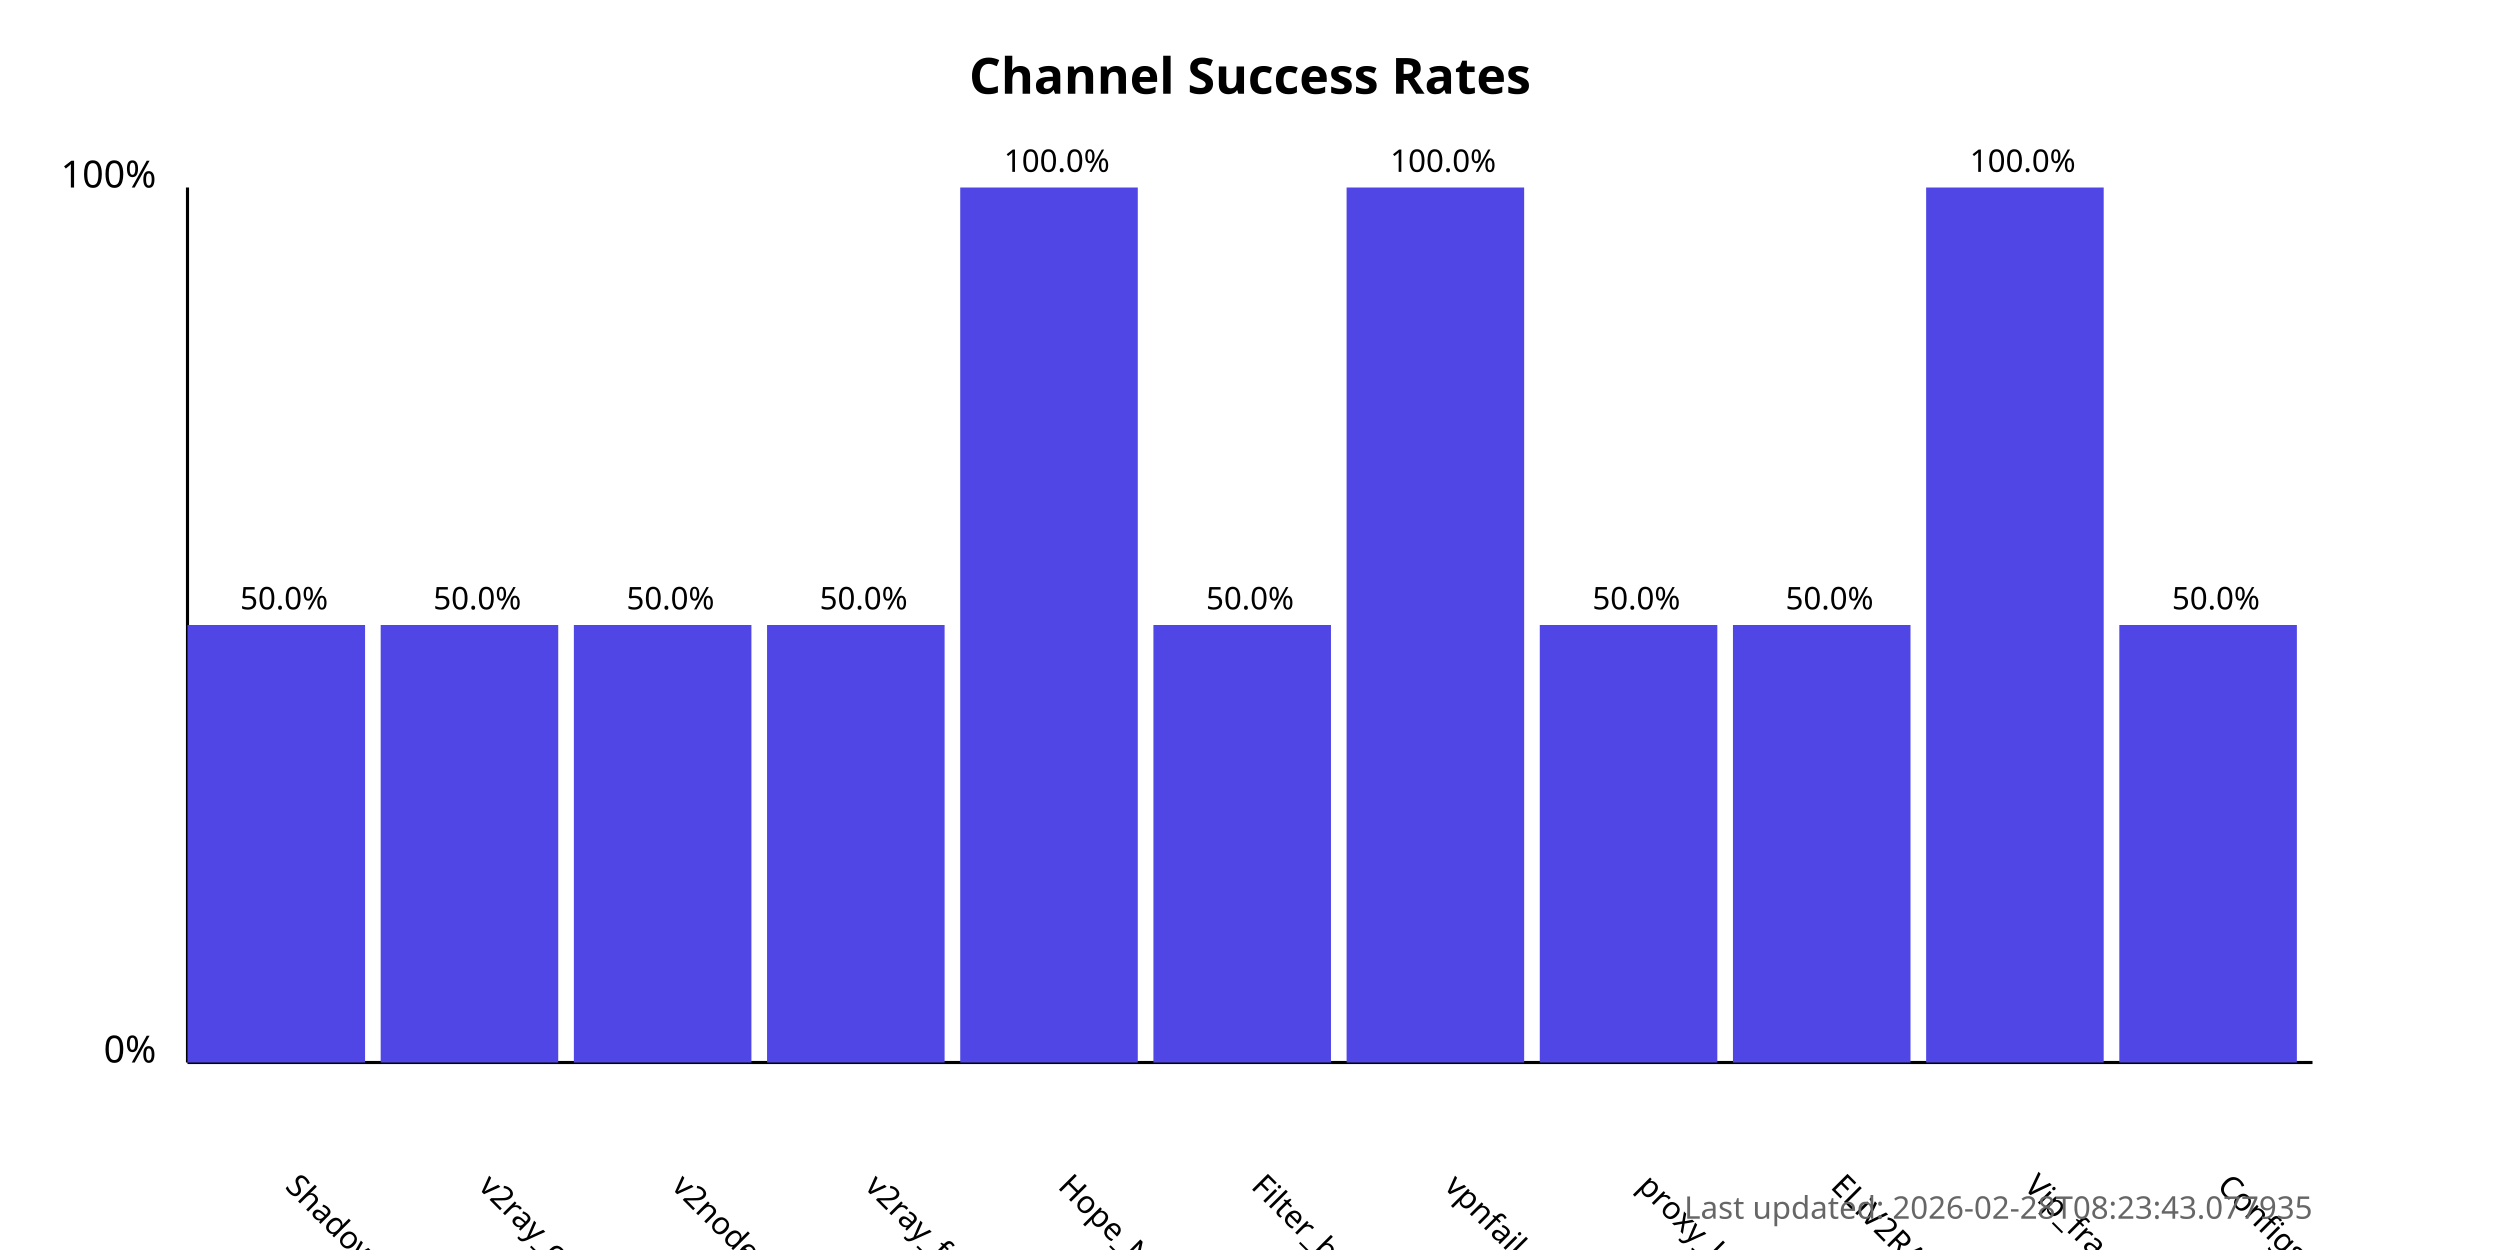
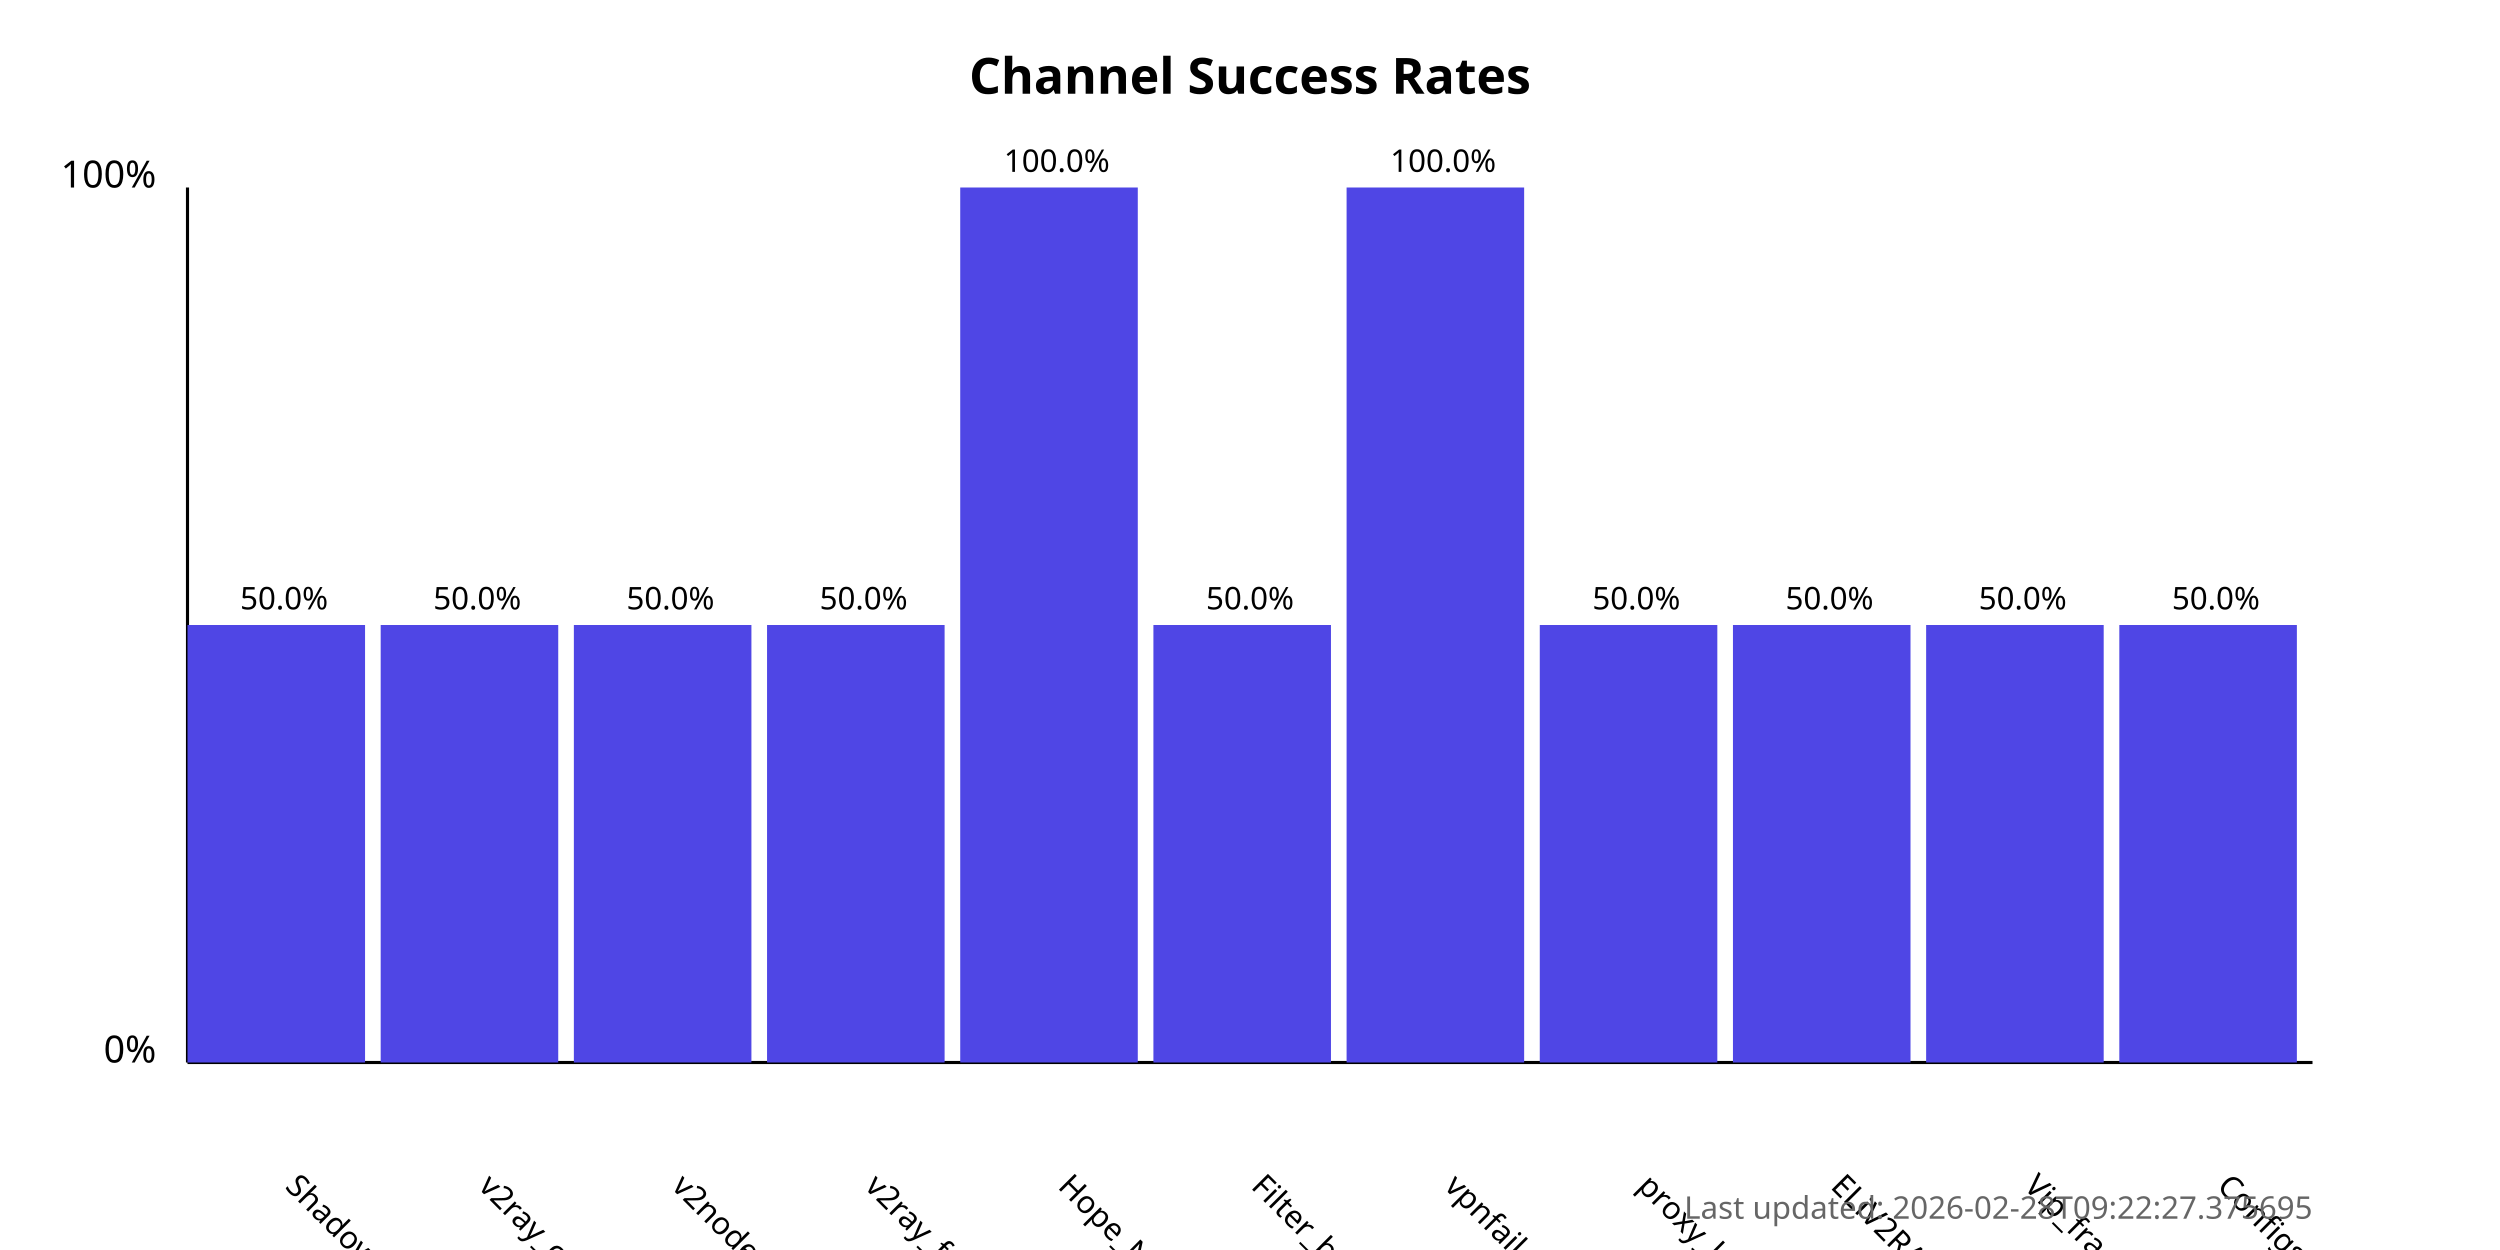
<svg xmlns="http://www.w3.org/2000/svg" width="800" height="400">
  <style>
            .chart-title { font: bold 16px sans-serif; }
            .axis-label { font: 12px sans-serif; }
            .tick-label { font: 10px sans-serif; }
            .bar { fill: #4f46e5; }
            .bar:hover { fill: #6366f1; }
            .timestamp { font: 10px sans-serif; fill: #666; }
        </style>
  <text x="400.0" y="30" text-anchor="middle" class="chart-title">
            Channel Success Rates
        </text>
  <line x1="60" y1="340" x2="60" y2="60" stroke="black" stroke-width="1" />
  <line x1="60" y1="340" x2="740" y2="340" stroke="black" stroke-width="1" />
  <text x="50" y="340" text-anchor="end" class="axis-label">0%</text>
  <text x="50" y="60" text-anchor="end" class="axis-label">100%</text>
  <g>
    <rect x="60" y="200.0" width="56.818" height="140.0" class="bar" />
    <text x="90.909" y="380" transform="rotate(45, 90.90909, 380)" text-anchor="start" class="tick-label">
                ShadowProxy66
            </text>
    <text x="90.909" y="195.0" text-anchor="middle" class="tick-label">
                50.0%
            </text>
  </g>
  <g>
    <rect x="121.818" y="200.0" width="56.818" height="140.0" class="bar" />
    <text x="152.727" y="380" transform="rotate(45, 152.7273, 380)" text-anchor="start" class="tick-label">
                v2ray_configs_pool
            </text>
    <text x="152.727" y="195.0" text-anchor="middle" class="tick-label">
                50.0%
            </text>
  </g>
  <g>
    <rect x="183.636" y="200.0" width="56.818" height="140.0" class="bar" />
    <text x="214.545" y="380" transform="rotate(45, 214.5455, 380)" text-anchor="start" class="tick-label">
                v2nodes
            </text>
    <text x="214.545" y="195.0" text-anchor="middle" class="tick-label">
                50.0%
            </text>
  </g>
  <g>
    <rect x="245.455" y="200.0" width="56.818" height="140.0" class="bar" />
    <text x="276.364" y="380" transform="rotate(45, 276.3636, 380)" text-anchor="start" class="tick-label">
                v2ray_free_conf
            </text>
    <text x="276.364" y="195.0" text-anchor="middle" class="tick-label">
                50.0%
            </text>
  </g>
  <g>
    <rect x="307.273" y="60.0" width="56.818" height="280.0" class="bar" />
    <text x="338.182" y="380" transform="rotate(45, 338.1818, 380)" text-anchor="start" class="tick-label">
                Hope_Net
            </text>
    <text x="338.182" y="55.0" text-anchor="middle" class="tick-label">
                100.0%
            </text>
  </g>
  <g>
    <rect x="369.091" y="200.0" width="56.818" height="140.0" class="bar" />
    <text x="400.0" y="380" transform="rotate(45, 400.0, 380)" text-anchor="start" class="tick-label">
                Filter_breaker
            </text>
    <text x="400.0" y="195.0" text-anchor="middle" class="tick-label">
                50.0%
            </text>
  </g>
  <g>
    <rect x="430.909" y="60.0" width="56.818" height="280.0" class="bar" />
    <text x="461.818" y="380" transform="rotate(45, 461.8182, 380)" text-anchor="start" class="tick-label">
                vpnfail_vless
            </text>
    <text x="461.818" y="55.0" text-anchor="middle" class="tick-label">
                100.0%
            </text>
  </g>
  <g>
    <rect x="492.727" y="200.0" width="56.818" height="140.0" class="bar" />
    <text x="523.636" y="380" transform="rotate(45, 523.6364, 380)" text-anchor="start" class="tick-label">
                proxy_kafee
            </text>
    <text x="523.636" y="195.0" text-anchor="middle" class="tick-label">
                50.0%
            </text>
  </g>
  <g>
    <rect x="554.545" y="200.0" width="56.818" height="140.0" class="bar" />
    <text x="585.455" y="380" transform="rotate(45, 585.4545, 380)" text-anchor="start" class="tick-label">
                ELiV2RAY
            </text>
    <text x="585.455" y="195.0" text-anchor="middle" class="tick-label">
                50.0%
            </text>
  </g>
  <g>
-     <rect x="616.364" y="60.0" width="56.818" height="280.0" class="bar" />
+     <rect x="616.364" y="200.0" width="56.818" height="140.0" class="bar" />
    <text x="647.273" y="380" transform="rotate(45, 647.2727, 380)" text-anchor="start" class="tick-label">
                Vip_fragment_v2ray
            </text>
-     <text x="647.273" y="55.0" text-anchor="middle" class="tick-label">
-                 100.0%
+     <text x="647.273" y="195.0" text-anchor="middle" class="tick-label">
+                 50.0%
            </text>
  </g>
  <g>
    <rect x="678.182" y="200.0" width="56.818" height="140.0" class="bar" />
    <text x="709.091" y="380" transform="rotate(45, 709.0909, 380)" text-anchor="start" class="tick-label">
                ConfigsHubPlus
            </text>
    <text x="709.091" y="195.0" text-anchor="middle" class="tick-label">
                50.0%
            </text>
  </g>
  <text x="740" y="390" text-anchor="end" class="timestamp">
-             Last updated: 2026-02-28T08:23:43.077935
+             Last updated: 2026-02-28T09:22:27.375695
        </text>
</svg>
